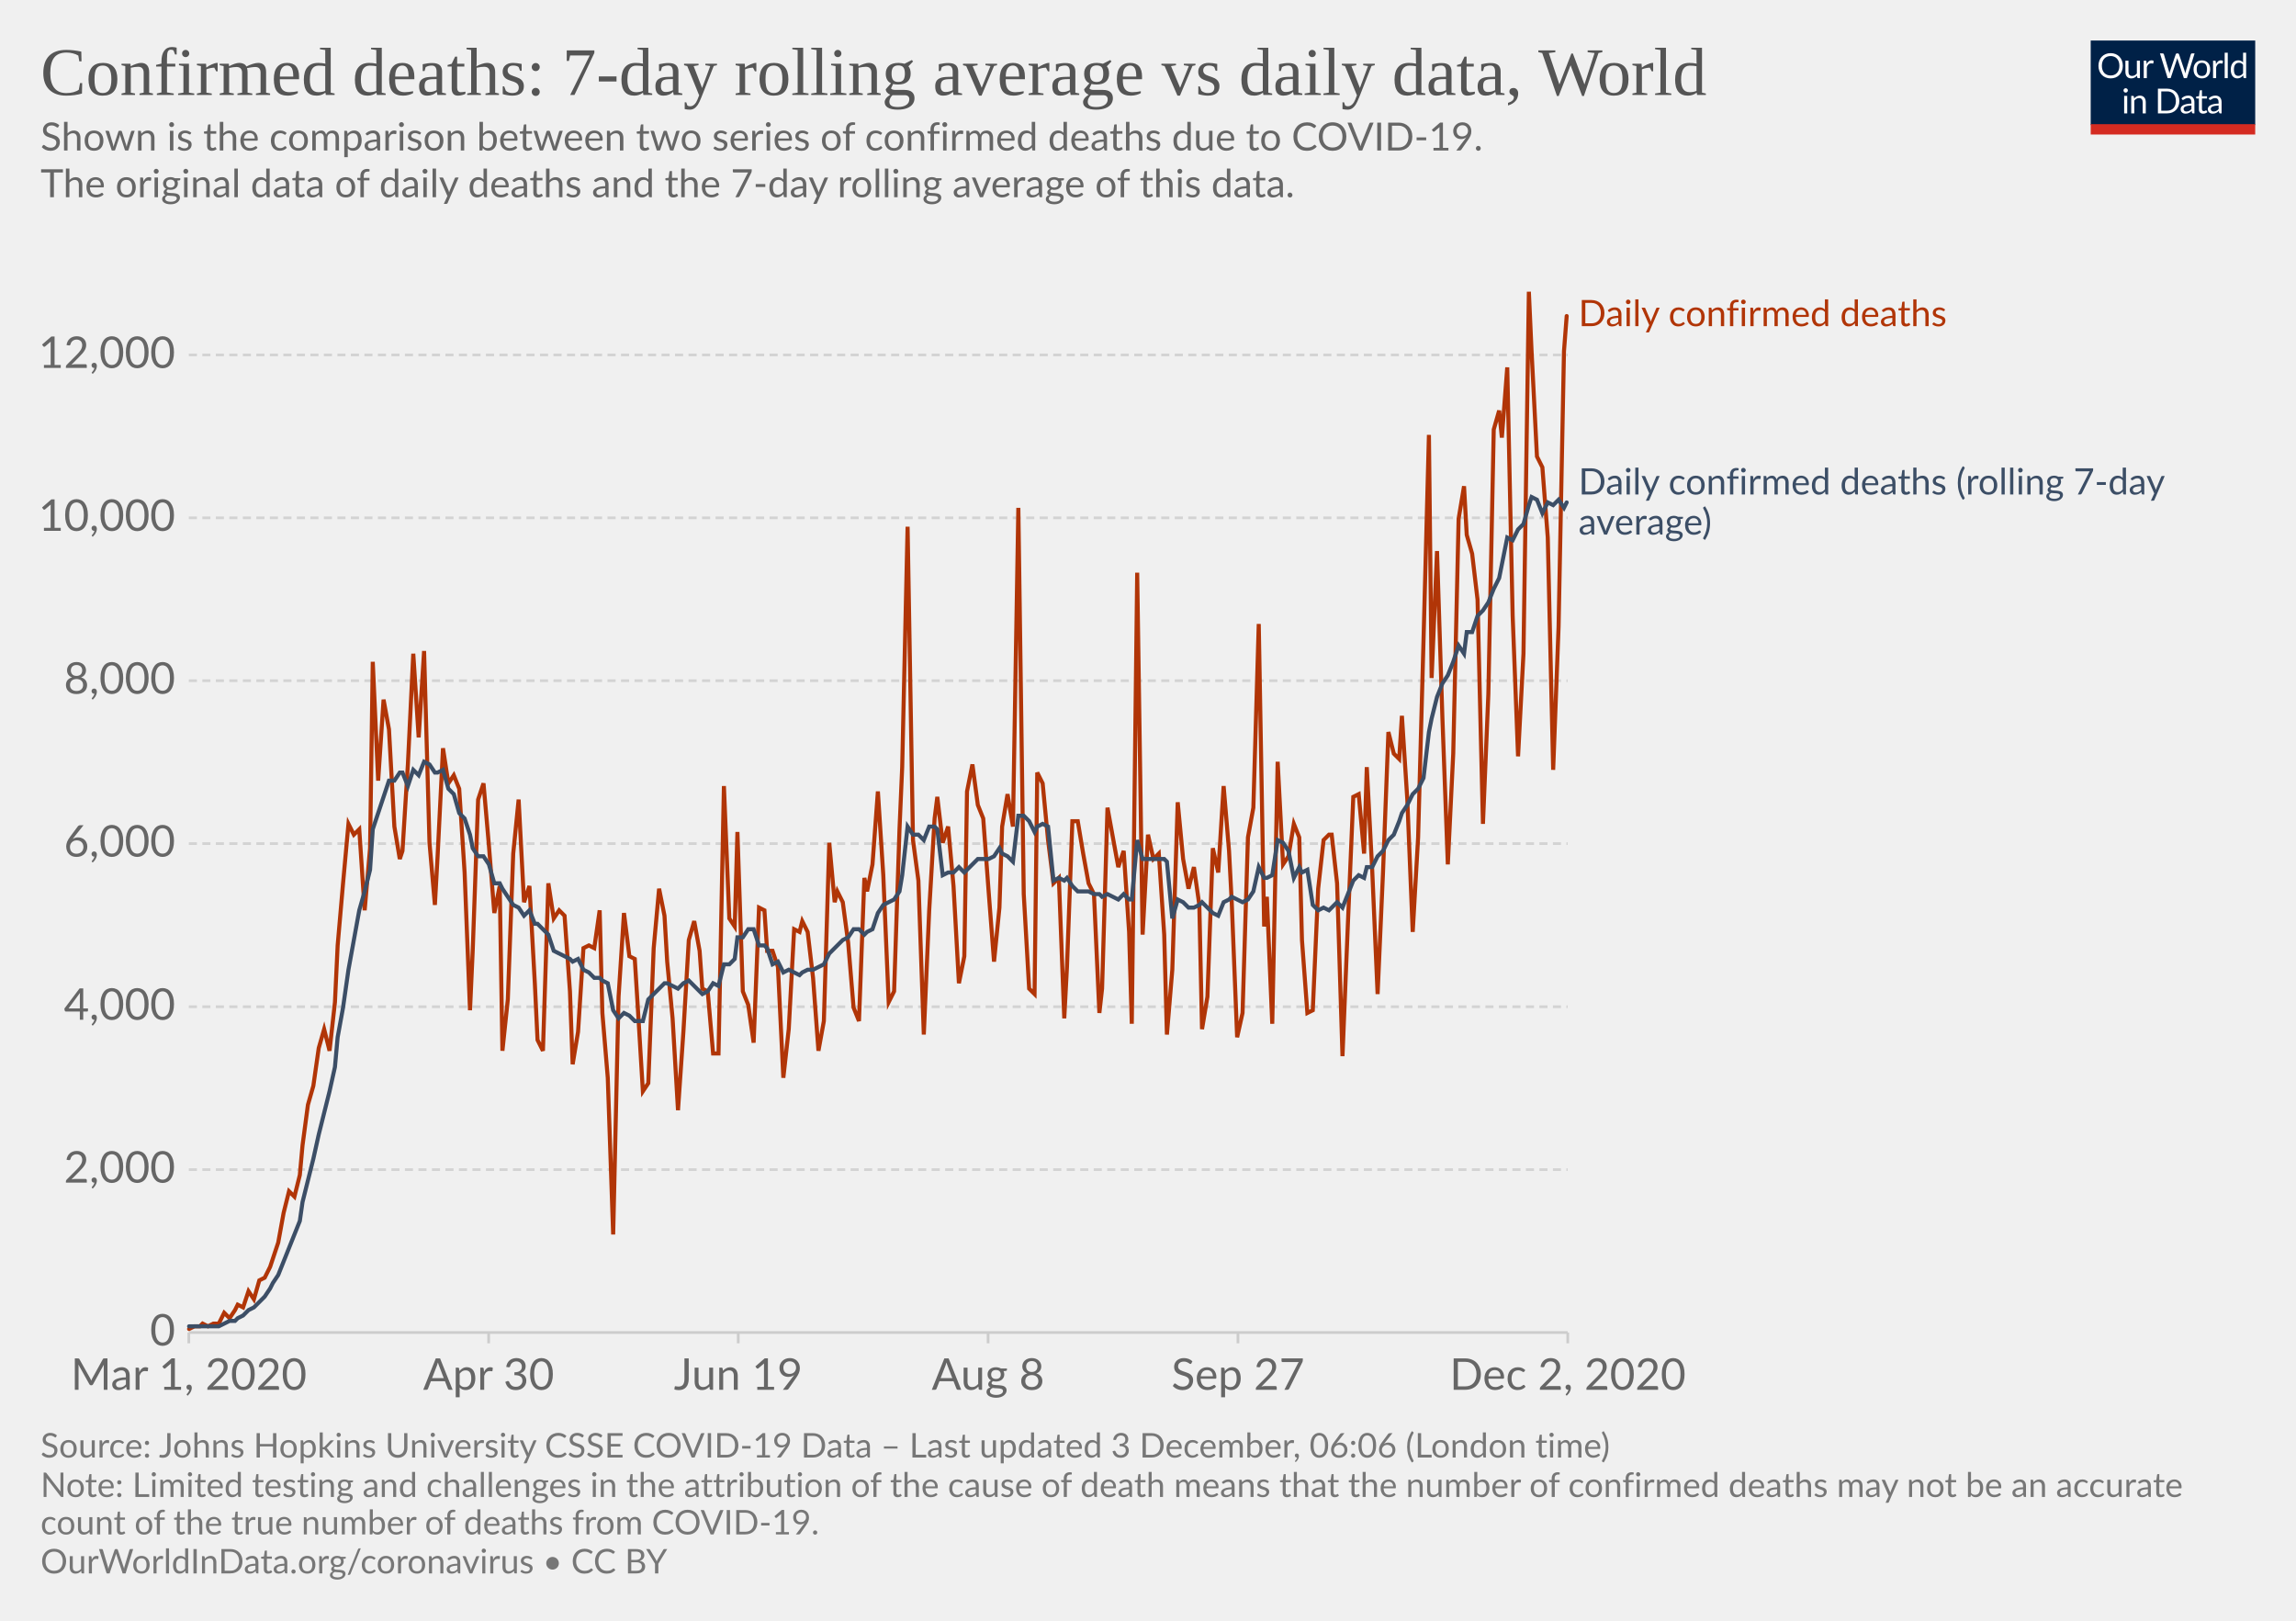
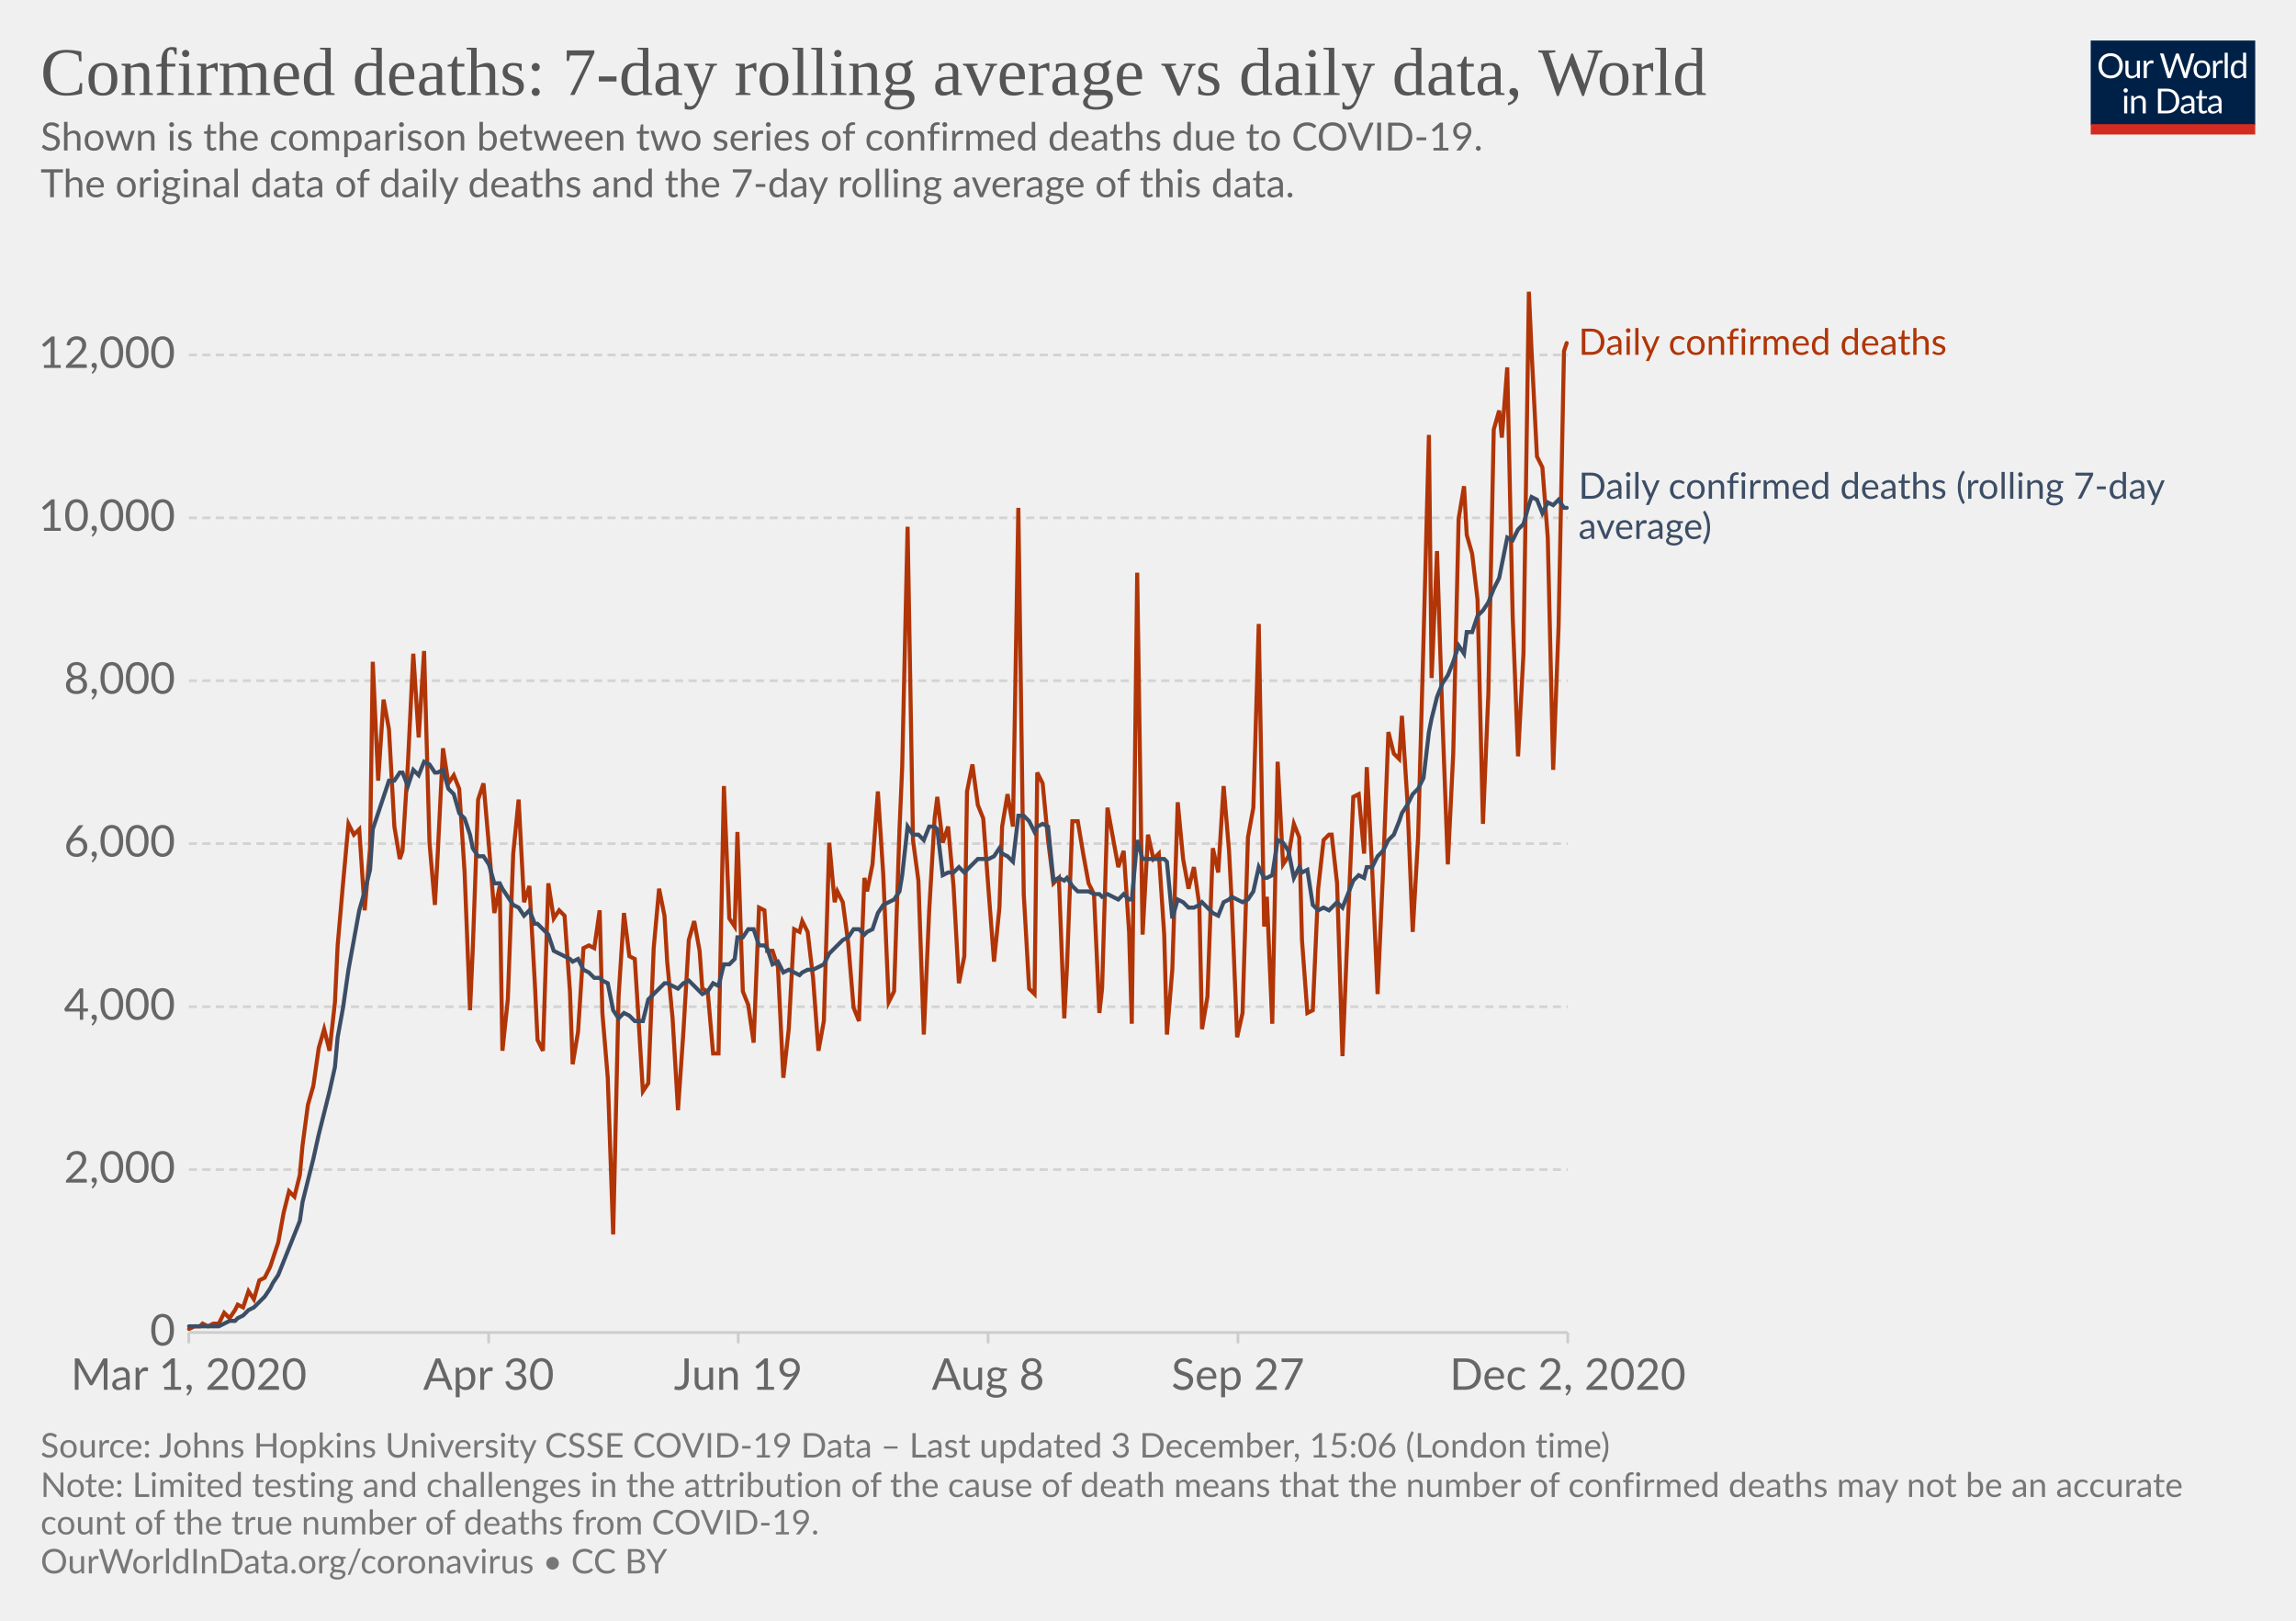
<svg xmlns="http://www.w3.org/2000/svg" version="1.1" style="background-color:#fff;-webkit-font-smoothing:antialiased" width="850" height="600" viewBox="0 0 850 600" font-family="Lato,'Helvetica Neue',Helvetica,Arial,sans-serif" font-size="18" text-rendering="optimizeLegibility">
  <g class="HeaderView">
    <g transform="matrix(.29 0 0 .29 774 15)">
      <svg width="210" height="120" viewBox="0 0 210 120" fill="none">
        <g clip-path="url(#clip0)">
          <path d="M0 0h210v107.89H0V0z" fill="#002147" />
          <path d="M40.98 32.25c0 2.36-.38 4.53-1.12 6.51a14.26 14.26 0 01-8.1 8.4c-1.9.78-4.02 1.17-6.34 1.17a16.6 16.6 0 01-6.33-1.17 14.31 14.31 0 01-8.08-8.4 18.29 18.29 0 01-1.12-6.51c0-2.36.38-4.53 1.12-6.5a14.32 14.32 0 018.07-8.44c1.92-.8 4.03-1.19 6.34-1.19 2.32 0 4.43.4 6.34 1.19 1.92.8 3.56 1.9 4.93 3.34a14.87 14.87 0 013.17 5.1 18.1 18.1 0 011.12 6.5zm-4.38 0c0-1.94-.26-3.68-.8-5.22a10.91 10.91 0 00-2.24-3.89 9.68 9.68 0 00-3.52-2.46 11.95 11.95 0 00-4.62-.86c-1.68 0-3.21.28-4.6.86a9.88 9.88 0 00-3.54 2.46 10.91 10.91 0 00-2.24 3.9c-.53 1.53-.8 3.27-.8 5.2 0 1.94.27 3.68.8 5.22a11.17 11.17 0 002.24 3.9 10.01 10.01 0 003.55 2.44c1.38.56 2.9.83 4.6.83 1.7 0 3.24-.27 4.61-.83a9.8 9.8 0 003.52-2.44 11.17 11.17 0 002.25-3.9c.53-1.54.8-3.28.8-5.21zm26.22-6.54V48H60.5c-.56 0-.9-.27-1.05-.81l-.31-2.4a12.45 12.45 0 01-3.26 2.6c-1.2.64-2.58.96-4.13.96-1.22 0-2.3-.2-3.24-.6a6.52 6.52 0 01-2.33-1.7 7.37 7.37 0 01-1.43-2.67c-.3-1.04-.46-2.2-.46-3.45V25.7h3.91v14.22c0 1.68.38 2.99 1.15 3.91.77.93 1.96 1.39 3.54 1.39 1.16 0 2.24-.27 3.23-.82a10.42 10.42 0 002.8-2.28V25.7h3.91zm8.61 4.47a9.94 9.94 0 012.6-3.56 5.64 5.64 0 013.76-1.3c.47 0 .92.05 1.34.15.44.1.83.27 1.17.49l-.3 2.92c-.09.37-.3.55-.66.55-.2 0-.5-.04-.9-.13a6.21 6.21 0 00-3.24.18c-.54.2-1.03.5-1.47.92-.42.4-.81.9-1.17 1.5-.33.58-.64 1.26-.92 2.02V48H67.7V25.71h2.25c.42 0 .72.08.88.25.16.16.27.44.33.83l.26 3.39zm61.16-13.7L122.75 48h-3.82l-7.99-24.05a21.95 21.95 0 01-.42-1.58 38.36 38.36 0 01-.44 1.58L102.05 48h-3.83L88.4 16.47h3.54c.38 0 .7.1.95.29.26.2.43.43.5.73l6.52 21.9c.1.4.2.83.28 1.28.1.46.2.94.29 1.46l.3-1.46c.12-.47.25-.9.38-1.27l7.41-21.91c.1-.25.26-.48.51-.69.27-.22.58-.33.95-.33h1.23c.38 0 .69.1.92.29.24.2.41.43.53.73l7.4 21.9a28.4 28.4 0 01.68 2.62 29.52 29.52 0 01.52-2.61l6.54-21.91c.07-.27.23-.5.48-.7.27-.21.58-.32.95-.32h3.32zm9.35 8.88c1.63 0 3.1.27 4.4.82a9.43 9.43 0 015.46 5.94c.5 1.4.74 2.98.74 4.73 0 1.76-.25 3.34-.74 4.75a9.43 9.43 0 01-5.46 5.92c-1.3.52-2.77.79-4.4.79-1.64 0-3.12-.27-4.44-.8a9.42 9.42 0 01-3.35-2.3c-.92-1-1.63-2.2-2.13-3.61-.49-1.41-.73-3-.73-4.75s.24-3.33.73-4.73c.5-1.43 1.2-2.64 2.13-3.63a9.4 9.4 0 013.35-2.31c1.32-.55 2.8-.82 4.44-.82zm0 19.89c2.2 0 3.84-.73 4.93-2.2 1.08-1.48 1.63-3.54 1.63-6.18 0-2.66-.55-4.72-1.63-6.2-1.09-1.49-2.73-2.23-4.93-2.23-1.12 0-2.09.2-2.93.57a5.7 5.7 0 00-2.06 1.65 7.5 7.5 0 00-1.24 2.67c-.26 1.04-.4 2.22-.4 3.54 0 2.64.55 4.7 1.64 6.18 1.1 1.47 2.76 2.2 4.99 2.2zm17.97-15.07a9.94 9.94 0 012.6-3.56 5.64 5.64 0 013.76-1.3c.47 0 .91.05 1.34.15.44.1.83.27 1.16.49l-.28 2.92c-.09.37-.31.55-.66.55-.2 0-.5-.04-.9-.13a6.2 6.2 0 00-3.24.18c-.54.2-1.03.5-1.47.92-.43.4-.82.9-1.17 1.5a13.1 13.1 0 00-.92 2.02V48h-3.94V25.71h2.24c.43 0 .72.08.88.25.17.16.28.44.33.83l.27 3.39zm15.04-14.59V48h-3.92V15.6h3.92zm19.55 15.43a6.22 6.22 0 00-2.38-2.05 6.7 6.7 0 00-2.86-.6c-2.07 0-3.66.75-4.77 2.23-1.12 1.48-1.68 3.6-1.68 6.33 0 1.46.13 2.7.38 3.74a7.29 7.29 0 001.1 2.56 4.35 4.35 0 001.78 1.45c.7.3 1.5.46 2.4.46 1.29 0 2.41-.3 3.36-.88a9.6 9.6 0 002.67-2.49V31.02zm3.91-15.43V48h-2.33c-.56 0-.9-.27-1.06-.81l-.35-2.71a12.13 12.13 0 01-3.25 2.77 8.28 8.28 0 01-4.23 1.06 7.31 7.31 0 01-6.14-2.9c-.73-.96-1.3-2.15-1.69-3.57a18.35 18.35 0 01.07-9.48 11.29 11.29 0 011.89-3.7 8.7 8.7 0 017.06-3.34 7.96 7.96 0 016.12 2.62V15.59h3.91zM46.61 70.71V93H42.7V70.71h3.91zm.84-7c0 .39-.08.75-.24 1.09a2.81 2.81 0 01-1.52 1.47 2.67 2.67 0 01-2.16 0 2.9 2.9 0 01-1.45-1.47 2.67 2.67 0 010-2.16c.15-.35.35-.65.6-.9.25-.27.53-.47.85-.62a2.67 2.67 0 012.16 0c.35.15.65.35.9.62.27.25.47.55.62.9.16.34.24.7.24 1.08zm7.97 10.24c.49-.54 1-1.04 1.54-1.48a9.85 9.85 0 013.66-1.84 8.96 8.96 0 015.43.35c.94.4 1.72.97 2.33 1.71a7.36 7.36 0 011.43 2.67c.32 1.04.49 2.19.49 3.45V93h-3.94V78.81c0-1.69-.4-3-1.17-3.92-.76-.93-1.93-1.4-3.5-1.4a6.6 6.6 0 00-3.25.83c-1 .56-1.92 1.31-2.77 2.27V93h-3.94V70.71h2.35c.56 0 .9.28 1.04.82l.3 2.42zm57.7 3.3c0 2.36-.37 4.5-1.11 6.44a14.3 14.3 0 01-3.17 4.98 14.1 14.1 0 01-4.93 3.2c-1.9.76-4.02 1.13-6.33 1.13H85.8V61.47h11.77c2.31 0 4.42.39 6.33 1.15a13.8 13.8 0 018.1 8.18 17.75 17.75 0 011.12 6.45zm-4.37 0c0-1.94-.26-3.67-.8-5.2a10.94 10.94 0 00-2.23-3.87 9.57 9.57 0 00-3.53-2.42 12.23 12.23 0 00-4.61-.83h-7.5v24.62h7.5c1.7 0 3.24-.28 4.61-.84a9.7 9.7 0 003.53-2.4 10.94 10.94 0 002.24-3.87c.53-1.53.8-3.26.8-5.2zm19.8 5.72c-1.8.06-3.34.2-4.62.44-1.26.22-2.3.51-3.1.88-.8.36-1.37.8-1.74 1.3-.35.5-.53 1.05-.53 1.67 0 .58.1 1.1.3 1.52a3 3 0 00.76 1.05c.34.27.73.46 1.17.6.45.11.94.17 1.45.17a7.28 7.28 0 003.5-.81 11.95 11.95 0 002.82-2.2v-4.62zm-12.65-9.11a12.73 12.73 0 013.98-2.66c1.43-.59 3-.88 4.73-.88 1.25 0 2.36.2 3.33.61a6.81 6.81 0 013.94 4.38c.33 1.04.5 2.19.5 3.43V93h-1.74a1.8 1.8 0 01-.88-.18c-.2-.13-.36-.38-.48-.74l-.44-2.12c-.59.55-1.16 1.03-1.72 1.46a9.48 9.48 0 01-3.74 1.7c-.69.15-1.46.23-2.3.23-.87 0-1.69-.12-2.45-.35a5.34 5.34 0 01-3.34-2.93 6.64 6.64 0 01-.49-2.64c0-.88.25-1.72.73-2.53a6.33 6.33 0 012.35-2.17c1.09-.63 2.5-1.15 4.25-1.54 1.75-.41 3.89-.65 6.42-.7v-1.75c0-1.73-.37-3.03-1.12-3.91-.75-.9-1.84-1.34-3.28-1.34-.97 0-1.78.12-2.44.37-.64.23-1.2.5-1.7.81l-1.23.82c-.33.23-.67.35-1 .35-.27 0-.5-.07-.69-.2a2.1 2.1 0 01-.48-.53l-.7-1.25zm27.67 19.5c-1.76 0-3.12-.5-4.07-1.48-.94-.98-1.41-2.4-1.41-4.25V74h-2.68a.9.9 0 01-.6-.2c-.16-.14-.24-.36-.24-.66v-1.56l3.65-.46.9-6.89a.9.9 0 01.29-.52.88.88 0 01.62-.22H142v7.67h6.44V74H142v13.38c0 .94.22 1.63.68 2.09.45.45 1.04.68 1.76.68a3.21 3.21 0 001.85-.53l.55-.35c.16-.12.3-.18.41-.18.2 0 .4.13.55.38l1.15 1.87a7.45 7.45 0 01-2.44 1.5c-.96.35-1.94.52-2.95.52zm19.68-10.4c-1.8.07-3.34.21-4.62.45-1.26.22-2.3.51-3.1.88-.8.36-1.37.8-1.74 1.3-.35.5-.53 1.05-.53 1.67 0 .58.1 1.1.3 1.52.18.42.44.77.76 1.05.34.27.73.46 1.17.6.45.11.94.17 1.45.17a7.3 7.3 0 003.5-.81 12.04 12.04 0 002.82-2.2v-4.62zm-12.65-9.1a12.72 12.72 0 013.99-2.66c1.42-.59 3-.88 4.72-.88 1.25 0 2.36.2 3.33.61a6.81 6.81 0 013.94 4.38c.33 1.04.5 2.19.5 3.43V93h-1.74a1.8 1.8 0 01-.88-.18c-.2-.13-.36-.38-.48-.74l-.44-2.12c-.59.55-1.16 1.03-1.72 1.46a9.48 9.48 0 01-3.74 1.7c-.69.15-1.46.23-2.3.23-.87 0-1.69-.12-2.45-.35a5.33 5.33 0 01-3.34-2.93 6.62 6.62 0 01-.49-2.64c0-.88.25-1.72.73-2.53a6.33 6.33 0 012.35-2.17c1.09-.63 2.5-1.15 4.25-1.54a31.2 31.2 0 016.42-.7v-1.75c0-1.73-.37-3.03-1.12-3.91-.75-.9-1.84-1.34-3.28-1.34-.97 0-1.78.12-2.44.37-.64.23-1.2.5-1.7.81-.46.3-.87.57-1.22.82-.34.23-.68.35-1.02.35-.26 0-.49-.07-.68-.2a1.88 1.88 0 01-.48-.53l-.7-1.25z" fill="#fff" />
          <path fill="#D42B21" d="M0 106.79h210V120H0z" />
        </g>
        <defs>
          <clipPath id="clip0">
            <path fill="#fff" d="M0 0h210v120H0z" />
          </clipPath>
        </defs>
      </svg>
    </g>
    <a href="https://ourworldindata.org/grapher/daily-confirmed-deaths-comparison-with-rolling-average?time=2020-03-01..latest" target="_blank" rel="noopener" font-family="&quot;Playfair Display&quot;,Georgia,&quot;Times New Roman&quot;,serif">
      <text font-size="25.2" x="15" y="35.2" fill="#555">
        <tspan x="15" y="35.16">Confirmed deaths: 7-day rolling average vs daily data, World</tspan>
      </text>
    </a>
    <text font-size="14.4" x="15" y="55.7" fill="#666">
      <tspan x="15" y="55.72">Shown is the comparison between two series of confirmed deaths due to COVID-19.</tspan>
      <tspan x="15" y="73"> The original data of daily deaths and the 7-day rolling average of this data.</tspan>
      <tspan x="15" y="90.28" />
    </text>
  </g>
  <g class="LineChart">
    <defs>
      <clipPath id="a">
        <path d="M59.9 0h830v813.4h-830z" />
      </clipPath>
    </defs>
    <g class="DualAxisView">
      <g class="HorizontalAxis">
        <path stroke="#ccc" d="M69.9 493.3v4M180.9 493.3v4M273.3 493.3v4M365.8 493.3v4M458.3 493.3v4M580.4 493.3v4" />
        <text x="69.9" y="514.5" fill="#666" text-anchor="middle" font-size="16.2">Mar 1, 2020</text>
        <text x="180.9" y="514.5" fill="#666" text-anchor="middle" font-size="16.2">Apr 30</text>
        <text x="273.3" y="514.5" fill="#666" text-anchor="middle" font-size="16.2">Jun 19</text>
        <text x="365.8" y="514.5" fill="#666" text-anchor="middle" font-size="16.2">Aug 8</text>
        <text x="458.3" y="514.5" fill="#666" text-anchor="middle" font-size="16.2">Sep 27</text>
        <text x="580.4" y="514.5" fill="#666" text-anchor="middle" font-size="16.2">Dec 2, 2020</text>
      </g>
      <g class="VerticalAxis" fill="#666" dominant-baseline="middle" text-anchor="end" font-size="16.2">
        <text x="64.9" y="493.3">0</text>
        <text x="64.9" y="433">2,000</text>
        <text x="64.9" y="372.7">4,000</text>
        <text x="64.9" y="312.3">6,000</text>
        <text x="64.9" y="252">8,000</text>
        <text x="64.9" y="191.7">10,000</text>
        <text x="64.9" y="131.4">12,000</text>
      </g>
      <g class="AxisGridLines horizontalLines">
        <path stroke="#ccc" d="M69.9 493.3h510.46" />
        <path stroke="#d3d3d3" stroke-dasharray="3,2" d="M69.9 433h510.46M69.9 372.7h510.46M69.9 312.3h510.46M69.9 252h510.46M69.9 191.7h510.46M69.9 131.4h510.46" />
      </g>
    </g>
    <g clip-path="url(#a)">
      <g class="LineLabels" cursor="default">
        <g class="legendMark">
-           <text font-size="13.5" x="584.4" y="120.8" fill="#B13507">
-             <tspan x="584.36" y="120.75">Daily confirmed deaths</tspan>
+           <text font-size="13.5" x="584.4" y="131.4" fill="#B13507">
+             <tspan x="584.36" y="131.35">Daily confirmed deaths</tspan>
          </text>
        </g>
        <g class="legendMark">
-           <text font-size="13.5" x="584.4" y="183.1" fill="#3C4E66">
-             <tspan x="584.36" y="183.05">Daily confirmed deaths (rolling 7-day</tspan>
-             <tspan x="584.36" y="197.9">average)</tspan>
+           <text font-size="13.5" x="584.4" y="184.7" fill="#3C4E66">
+             <tspan x="584.36" y="184.65">Daily confirmed deaths (rolling 7-day</tspan>
+             <tspan x="584.36" y="199.5">average)</tspan>
          </text>
        </g>
      </g>
      <g class="Lines">
        <g class="key-World_0">
-           <path stroke="#B13507" stroke-linecap="round" d="M70 492l2-1h2l1-1 2 1 2-1h2l2-4 2 2 2-3 1-2 2 1 2-6 2 3 2-7 2-1 2-4 1-3 2-6 2-11 2-8 2 2 2-8 1-11 2-15 2-7 2-14 2-7 2 8 2-18 1-21 2-23 2-22 2 4 2-2 2 30 2-23 1-69 2 44 2-30 2 11 2 36 2 12 1-3 2-32 2-41 2 31 2-32 2 71 2 23 1-18 2-40 2 13 2-3 2 5 2 31 2 51 1-22 2-56 2-6 2 23 2 25 2-10 1 61 2-19 2-54 2-20 2 38 2-6 2 36 1 21 2 4 2-62 2 13 2-3 2 2 2 28 1 27 2-12 2-31 2-1 2 1 2-14 1 38 2 24 2 58 2-88 2-31 2 16 2 1 1 16 2 33 2-3 2-50 2-22 2 10 1 17 2 21 2 34 2-29 2-34 2-7 2 11 1 14 2 1 2 23h2l2-99 2 49 2 3 1-35 2 59 2 5 2 14 2-50 2 1 1 15h2l2 6 2 41 2-18 2-37 2 1 1-4 2 4 2 17 2 27 2-11 2-66 2 22 1-4 2 4 2 15 2 24 2 5 2-53 1 5 2-10 2-27 2 31 2 47 2-4 2-60 1-23 2-89 2 116 2 15 2 57 2-46 2-34 1-8 2 17 2-6 2 22 2 36 2-10 1-61 2-10 2 15 2 5 2 27 2 26 2-20 1-30 2-12 2 12 2-118 2 143 2 35 2 2 1-82 2 4 2 21 2 16 2-2 2 52 1-19 2-54h2l2 12 2 11 2 4 2 44 1-9 2-67 2 11 2 11 2-6 2 30 1 34 2-167 2 134 2-37 2 9 2-2 2 30 1 37 2-24 2-62 2 21 2 11 2-8 2 14 1 46 2-12 2-55 2 9 2-32 2 24 1 19 2 50 2-9 2-65 2-11 2-68 2 112 1-11 2 47 2-97 2 38 2-3 2-12 2 5 1 38 2 27 2-1 2-45 2-18 2-2h1l2 18 2 64 2-49 2-47 2-1 2 22 1-32 2 38 2 46 2-45 2-52 2 8 2 2 1-16 2 31 2 49 2-35 2-73 2-76 1 90 2-47 2 62 2 54 2-41 2-87 2-12 1 18 2 7 2 17 2 83 2-48 2-98 2-7 1 10 2-26 2 92 2 52 2-38 2-134 1 22 2 39 2 4 2 26 2 86 2-53 2-102 1-13" fill="none" stroke-width="1.5" />
+           <path stroke="#B13507" stroke-linecap="round" d="M70 492l2-1h2l1-1 2 1 2-1h2l2-4 2 2 2-3 1-2 2 1 2-6 2 3 2-7 2-1 2-4 1-3 2-6 2-11 2-8 2 2 2-8 1-11 2-15 2-7 2-14 2-7 2 8 2-18 1-21 2-23 2-22 2 4 2-2 2 30 2-23 1-69 2 44 2-30 2 11 2 36 2 12 1-3 2-32 2-41 2 31 2-32 2 71 2 23 1-18 2-40 2 13 2-3 2 5 2 31 2 51 1-22 2-56 2-6 2 23 2 25 2-10 1 61 2-19 2-54 2-20 2 38 2-6 2 36 1 21 2 4 2-62 2 13 2-3 2 2 2 28 1 27 2-12 2-31 2-1 2 1 2-14 1 38 2 24 2 58 2-88 2-31 2 16 2 1 1 16 2 33 2-3 2-50 2-22 2 10 1 17 2 21 2 34 2-29 2-34 2-7 2 11 1 14 2 1 2 23h2l2-99 2 49 2 3 1-35 2 59 2 5 2 14 2-50 2 1 1 15h2l2 6 2 41 2-18 2-37 2 1 1-4 2 4 2 17 2 27 2-11 2-66 2 22 1-4 2 4 2 15 2 24 2 5 2-53 1 5 2-10 2-27 2 31 2 47 2-4 2-60 1-23 2-89 2 116 2 15 2 57 2-46 2-34 1-8 2 17 2-6 2 22 2 36 2-10 1-61 2-10 2 15 2 5 2 27 2 26 2-20 1-30 2-12 2 12 2-118 2 143 2 35 2 2 1-82 2 4 2 21 2 16 2-2 2 52 1-19 2-54h2l2 12 2 11 2 4 2 44 1-9 2-67 2 11 2 11 2-6 2 30 1 34 2-167 2 134 2-37 2 9 2-2 2 30 1 37 2-24 2-62 2 21 2 11 2-8 2 14 1 46 2-12 2-55 2 9 2-32 2 24 1 19 2 50 2-9 2-65 2-11 2-68 2 112 1-11 2 47 2-97 2 38 2-3 2-12 2 5 1 38 2 27 2-1 2-45 2-18 2-2h1l2 18 2 64 2-49 2-47 2-1 2 22 1-32 2 38 2 46 2-45 2-52 2 8 2 2 1-16 2 31 2 49 2-35 2-73 2-76 1 90 2-47 2 62 2 54 2-41 2-87 2-12 1 18 2 7 2 17 2 83 2-48 2-98 2-7 1 10 2-26 2 92 2 52 2-38 2-134 1 22 2 39 2 4 2 26 2 86 2-53 2-102 1-3" fill="none" stroke-width="1.5" />
        </g>
        <g class="key-World_1">
-           <path stroke="#3C4E66" stroke-linecap="round" d="M70 491h11l2-1 2-1h2l1-1 2-1 2-2 2-1 2-2 2-2 2-3 1-2 2-3 2-5 2-5 2-5 2-5 1-7 2-8 2-8 2-9 2-8 2-8 2-9 1-11 2-11 2-14 2-11 2-11 2-7 2-8 1-15 2-6 2-6 2-6h2l2-3h1l2 5 2-6 2 2 2-5 2 1 2 3h1l2-1 2 7 2 2 2 7 2 2 2 6 1 5 2 3h2l2 3 2 7h2l1 2 2 3 2 3 2 1 2 3 2-2 2 5h1l2 2 2 2 2 6 2 1 2 1 2 1 1 1 2-1 2 4 2 1 2 2h2l1 1 2 1 2 10 2 3 2-2 2 1 2 2h3l2-8 2-2 2-2 2-2h1l2 1 2 1 2-2 2-1 2 2 2 2 1 1 2-1 2-3 2 1 2-8h2l2-2 1-8h2l2-3h2l2 6h2l1 1 2 6 2-1 2 4 2-1 2 1 2 1 1-1 2-1h2l2-1 2-1 2-4 2-2 1-1 2-2 2-1 2-3h2l2 2 1-1 2-1 2-6 2-3 2-1 2-1 2-3 1-6 2-18 2 3h2l2 2 2-5h2l1 1 2 17 2-1h2l2-2 2 2 1-1 2-2 2-2h4l2-1 2-3 1 2 2 1 2 2 2-17h2l2 2 2 4 1-2 2-1 2 1 2 20 2-1 2 1 1-1 2 3 2 2h4l2 1h2l1 1 2-1 2 1 2 1 2-2 2 2h1l2-22 2 7h8l1 1 2 21 2-7 2 1 2 2h2l2-1 1-1 2 2 2 2 2 1 2-5 2-1 1-1 2 1 2 1 2-1 2-3 2-9 2 4h1l2-1 2-13 2 1 2 3 2 10 2-4 1 2 2-1 2 13 2 2 2-1 2 1 1-1 2-2 2 2 2-5 2-5 2-2 2 1 1-4h2l2-4 2-2 2-4 2-2 2-5 1-3 2-3 2-4 2-2 2-4 2-17 1-5 2-8 2-5 2-3 2-5 2-6 2 3 1-8h2l2-6 2-2 2-3 2-5 2-4 1-5 2-10 2 1 2-4 2-2 2-7 1-3 2 1 2 5 2-4 2 1 2-2 2 3 1-2" fill="none" stroke-width="1.5" />
+           <path stroke="#3C4E66" stroke-linecap="round" d="M70 491h11l2-1 2-1h2l1-1 2-1 2-2 2-1 2-2 2-2 2-3 1-2 2-3 2-5 2-5 2-5 2-5 1-7 2-8 2-8 2-9 2-8 2-8 2-9 1-11 2-11 2-14 2-11 2-11 2-7 2-8 1-15 2-6 2-6 2-6h2l2-3h1l2 5 2-6 2 2 2-5 2 1 2 3h1l2-1 2 7 2 2 2 7 2 2 2 6 1 5 2 3h2l2 3 2 7h2l1 2 2 3 2 3 2 1 2 3 2-2 2 5h1l2 2 2 2 2 6 2 1 2 1 2 1 1 1 2-1 2 4 2 1 2 2h2l1 1 2 1 2 10 2 3 2-2 2 1 2 2h3l2-8 2-2 2-2 2-2h1l2 1 2 1 2-2 2-1 2 2 2 2 1 1 2-1 2-3 2 1 2-8h2l2-2 1-8h2l2-3h2l2 6h2l1 1 2 6 2-1 2 4 2-1 2 1 2 1 1-1 2-1h2l2-1 2-1 2-4 2-2 1-1 2-2 2-1 2-3h2l2 2 1-1 2-1 2-6 2-3 2-1 2-1 2-3 1-6 2-18 2 3h2l2 2 2-5h2l1 1 2 17 2-1h2l2-2 2 2 1-1 2-2 2-2h4l2-1 2-3 1 2 2 1 2 2 2-17h2l2 2 2 4 1-2 2-1 2 1 2 20 2-1 2 1 1-1 2 3 2 2h4l2 1h2l1 1 2-1 2 1 2 1 2-2 2 2h1l2-22 2 7h8l1 1 2 21 2-7 2 1 2 2h2l2-1 1-1 2 2 2 2 2 1 2-5 2-1 1-1 2 1 2 1 2-1 2-3 2-9 2 4h1l2-1 2-13 2 1 2 3 2 10 2-4 1 2 2-1 2 13 2 2 2-1 2 1 1-1 2-2 2 2 2-5 2-5 2-2 2 1 1-4h2l2-4 2-2 2-4 2-2 2-5 1-3 2-3 2-4 2-2 2-4 2-17 1-5 2-8 2-5 2-3 2-5 2-6 2 3 1-8h2l2-6 2-2 2-3 2-5 2-4 1-5 2-10 2 1 2-4 2-2 2-7 1-3 2 1 2 5 2-4 2 1 2-2 2 3h1" fill="none" stroke-width="1.5" />
        </g>
      </g>
    </g>
  </g>
  <g class="SourcesFooter" fill="#777">
    <g class="clickable" fill="#777">
      <text font-size="12.6" x="15" y="539.6">
-         <tspan x="15" y="539.58">Source: Johns Hopkins University CSSE COVID-19 Data – Last updated 3 December, 06:06 (London time)</tspan>
+         <tspan x="15" y="539.58">Source: Johns Hopkins University CSSE COVID-19 Data – Last updated 3 December, 15:06 (London time)</tspan>
      </text>
    </g>
    <text font-size="12.6" x="15" y="554.2">
      <tspan x="15" y="554.18">Note: Limited testing and challenges in the attribution of the cause of death means that the number of confirmed deaths may not be an accurate</tspan>
      <tspan x="15" y="568.04">count of the true number of deaths from COVID-19.</tspan>
    </text>
    <text font-size="12.6" x="15" y="582.5">
      <tspan x="15" y="582.48">
        <a target="_blank" href="https://ourworldindata.org/coronavirus" fill="#777">OurWorldInData.org/coronavirus</a> • <a class="cclogo" href="http://creativecommons.org/licenses/by/4.0/deed.en_US" target="_blank" fill="#777">CC BY</a>
      </tspan>
    </text>
  </g>
</svg>
